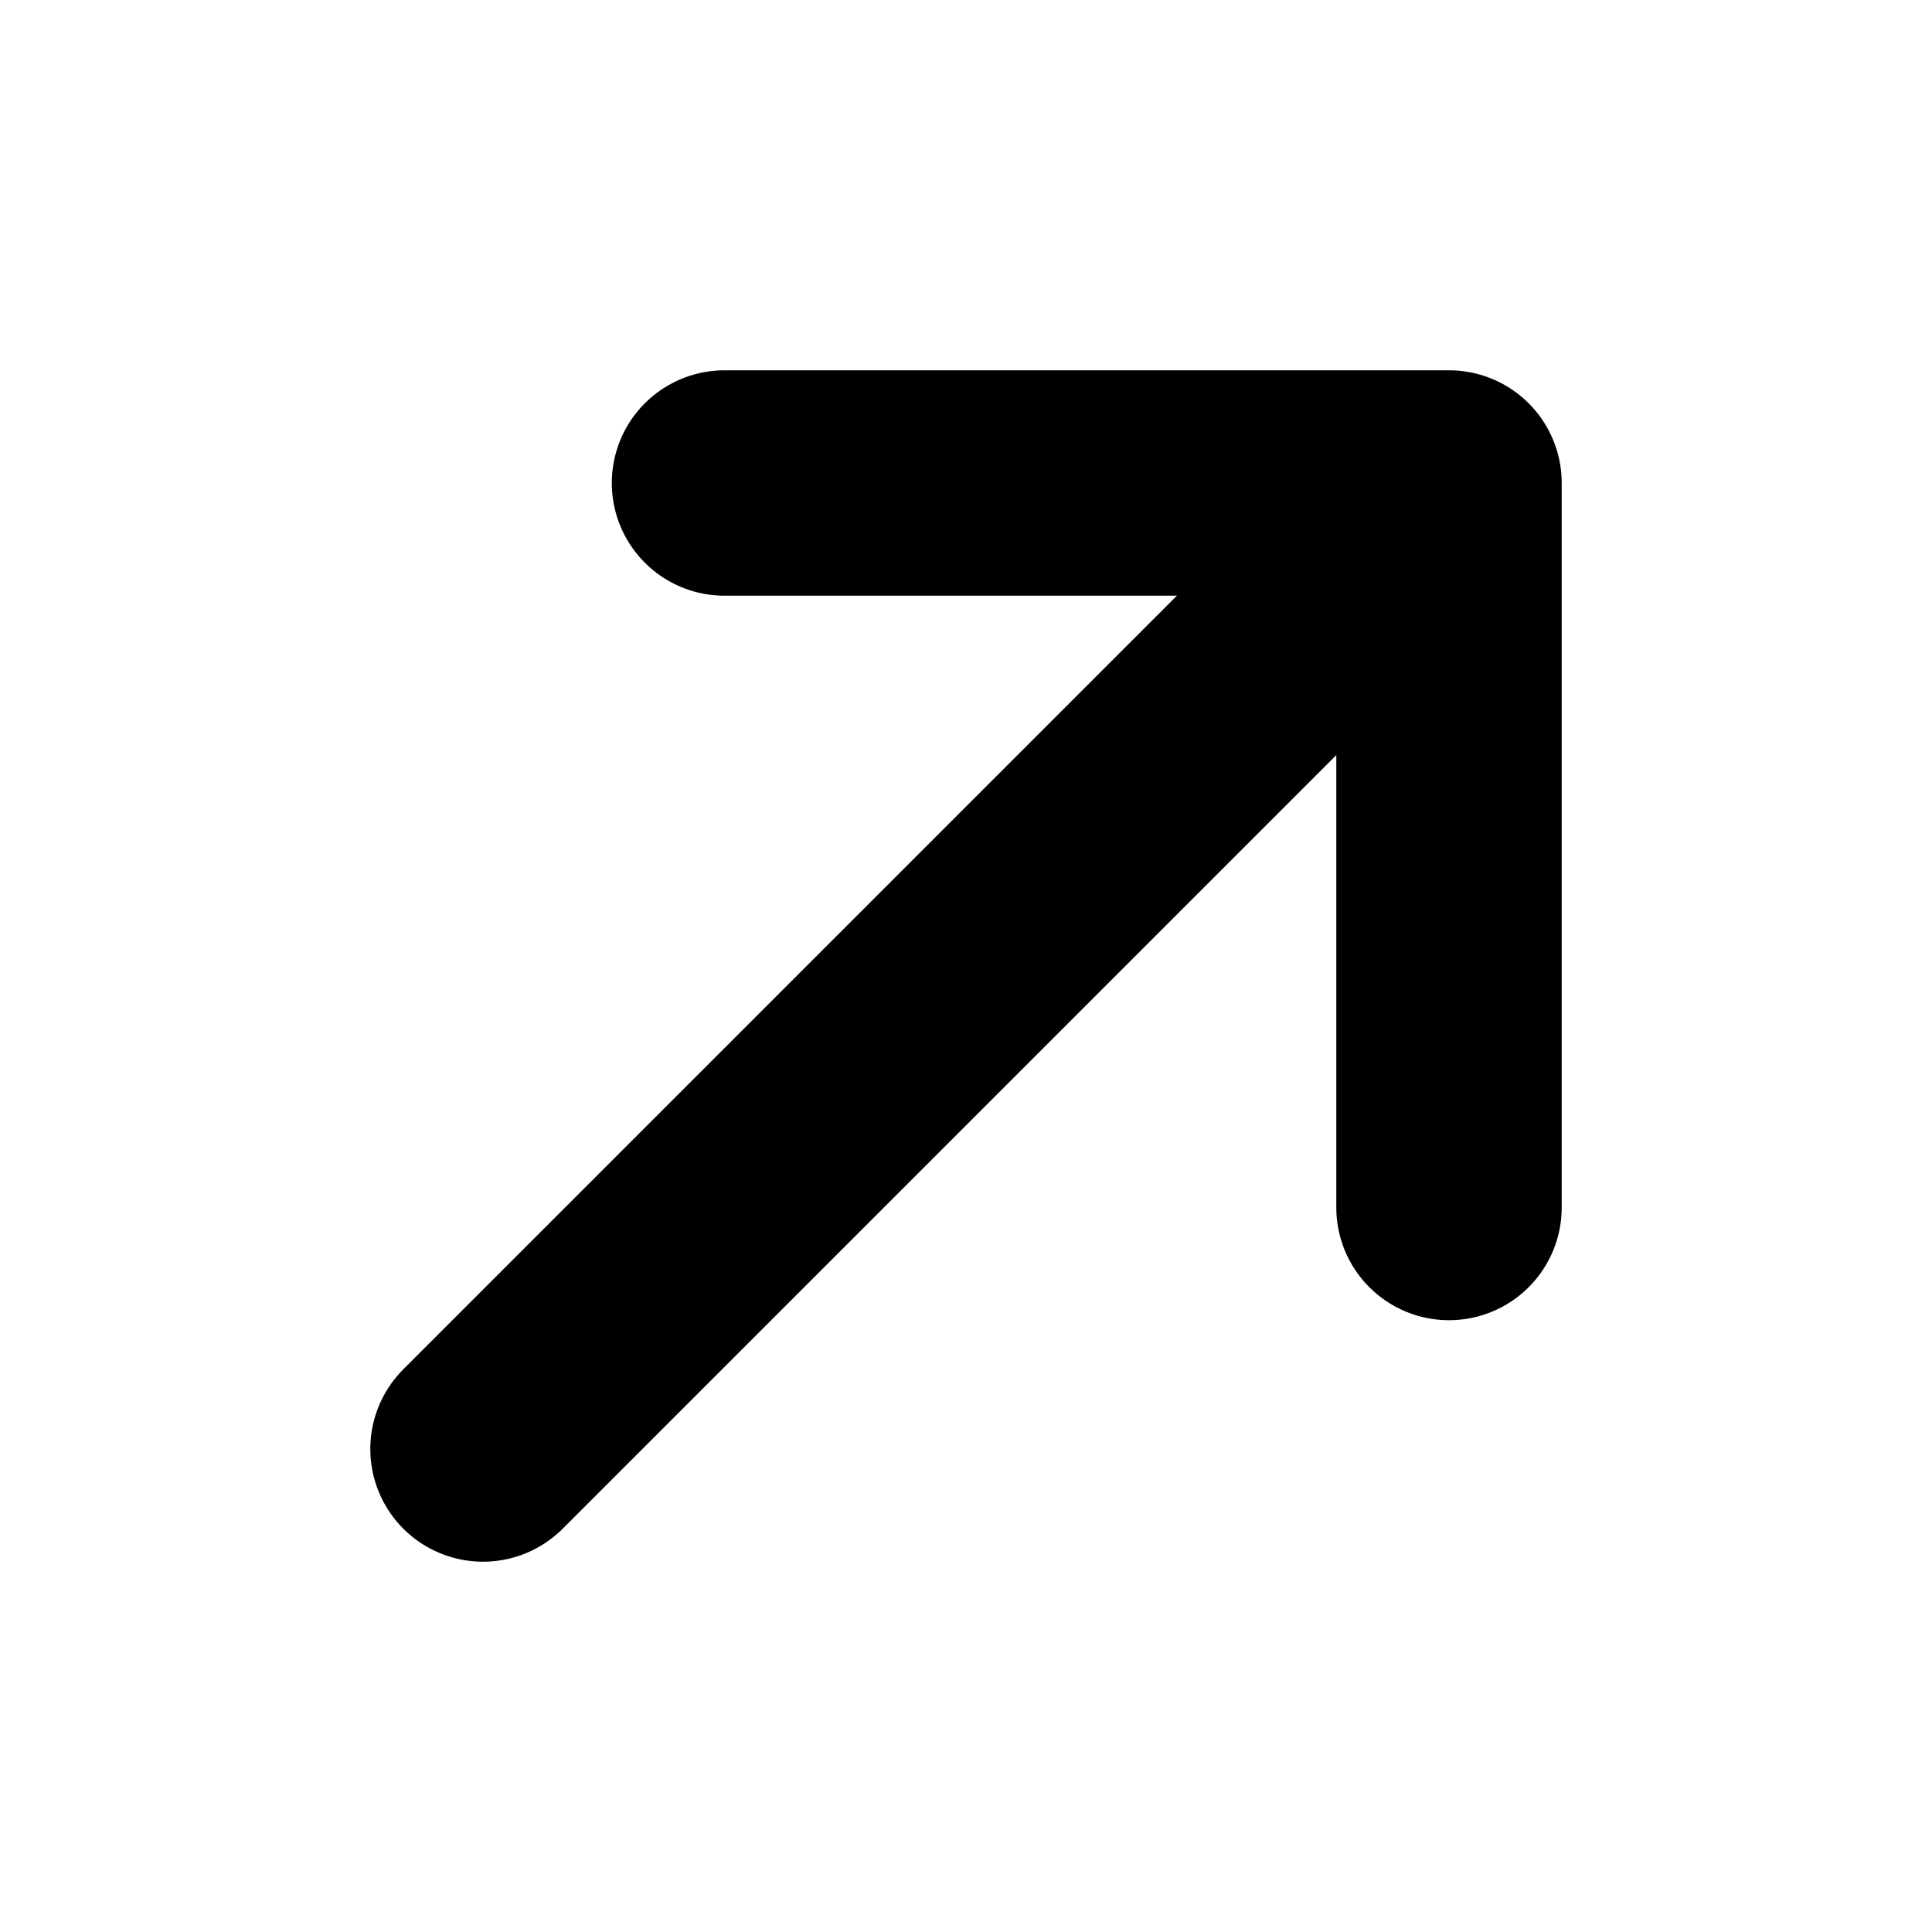
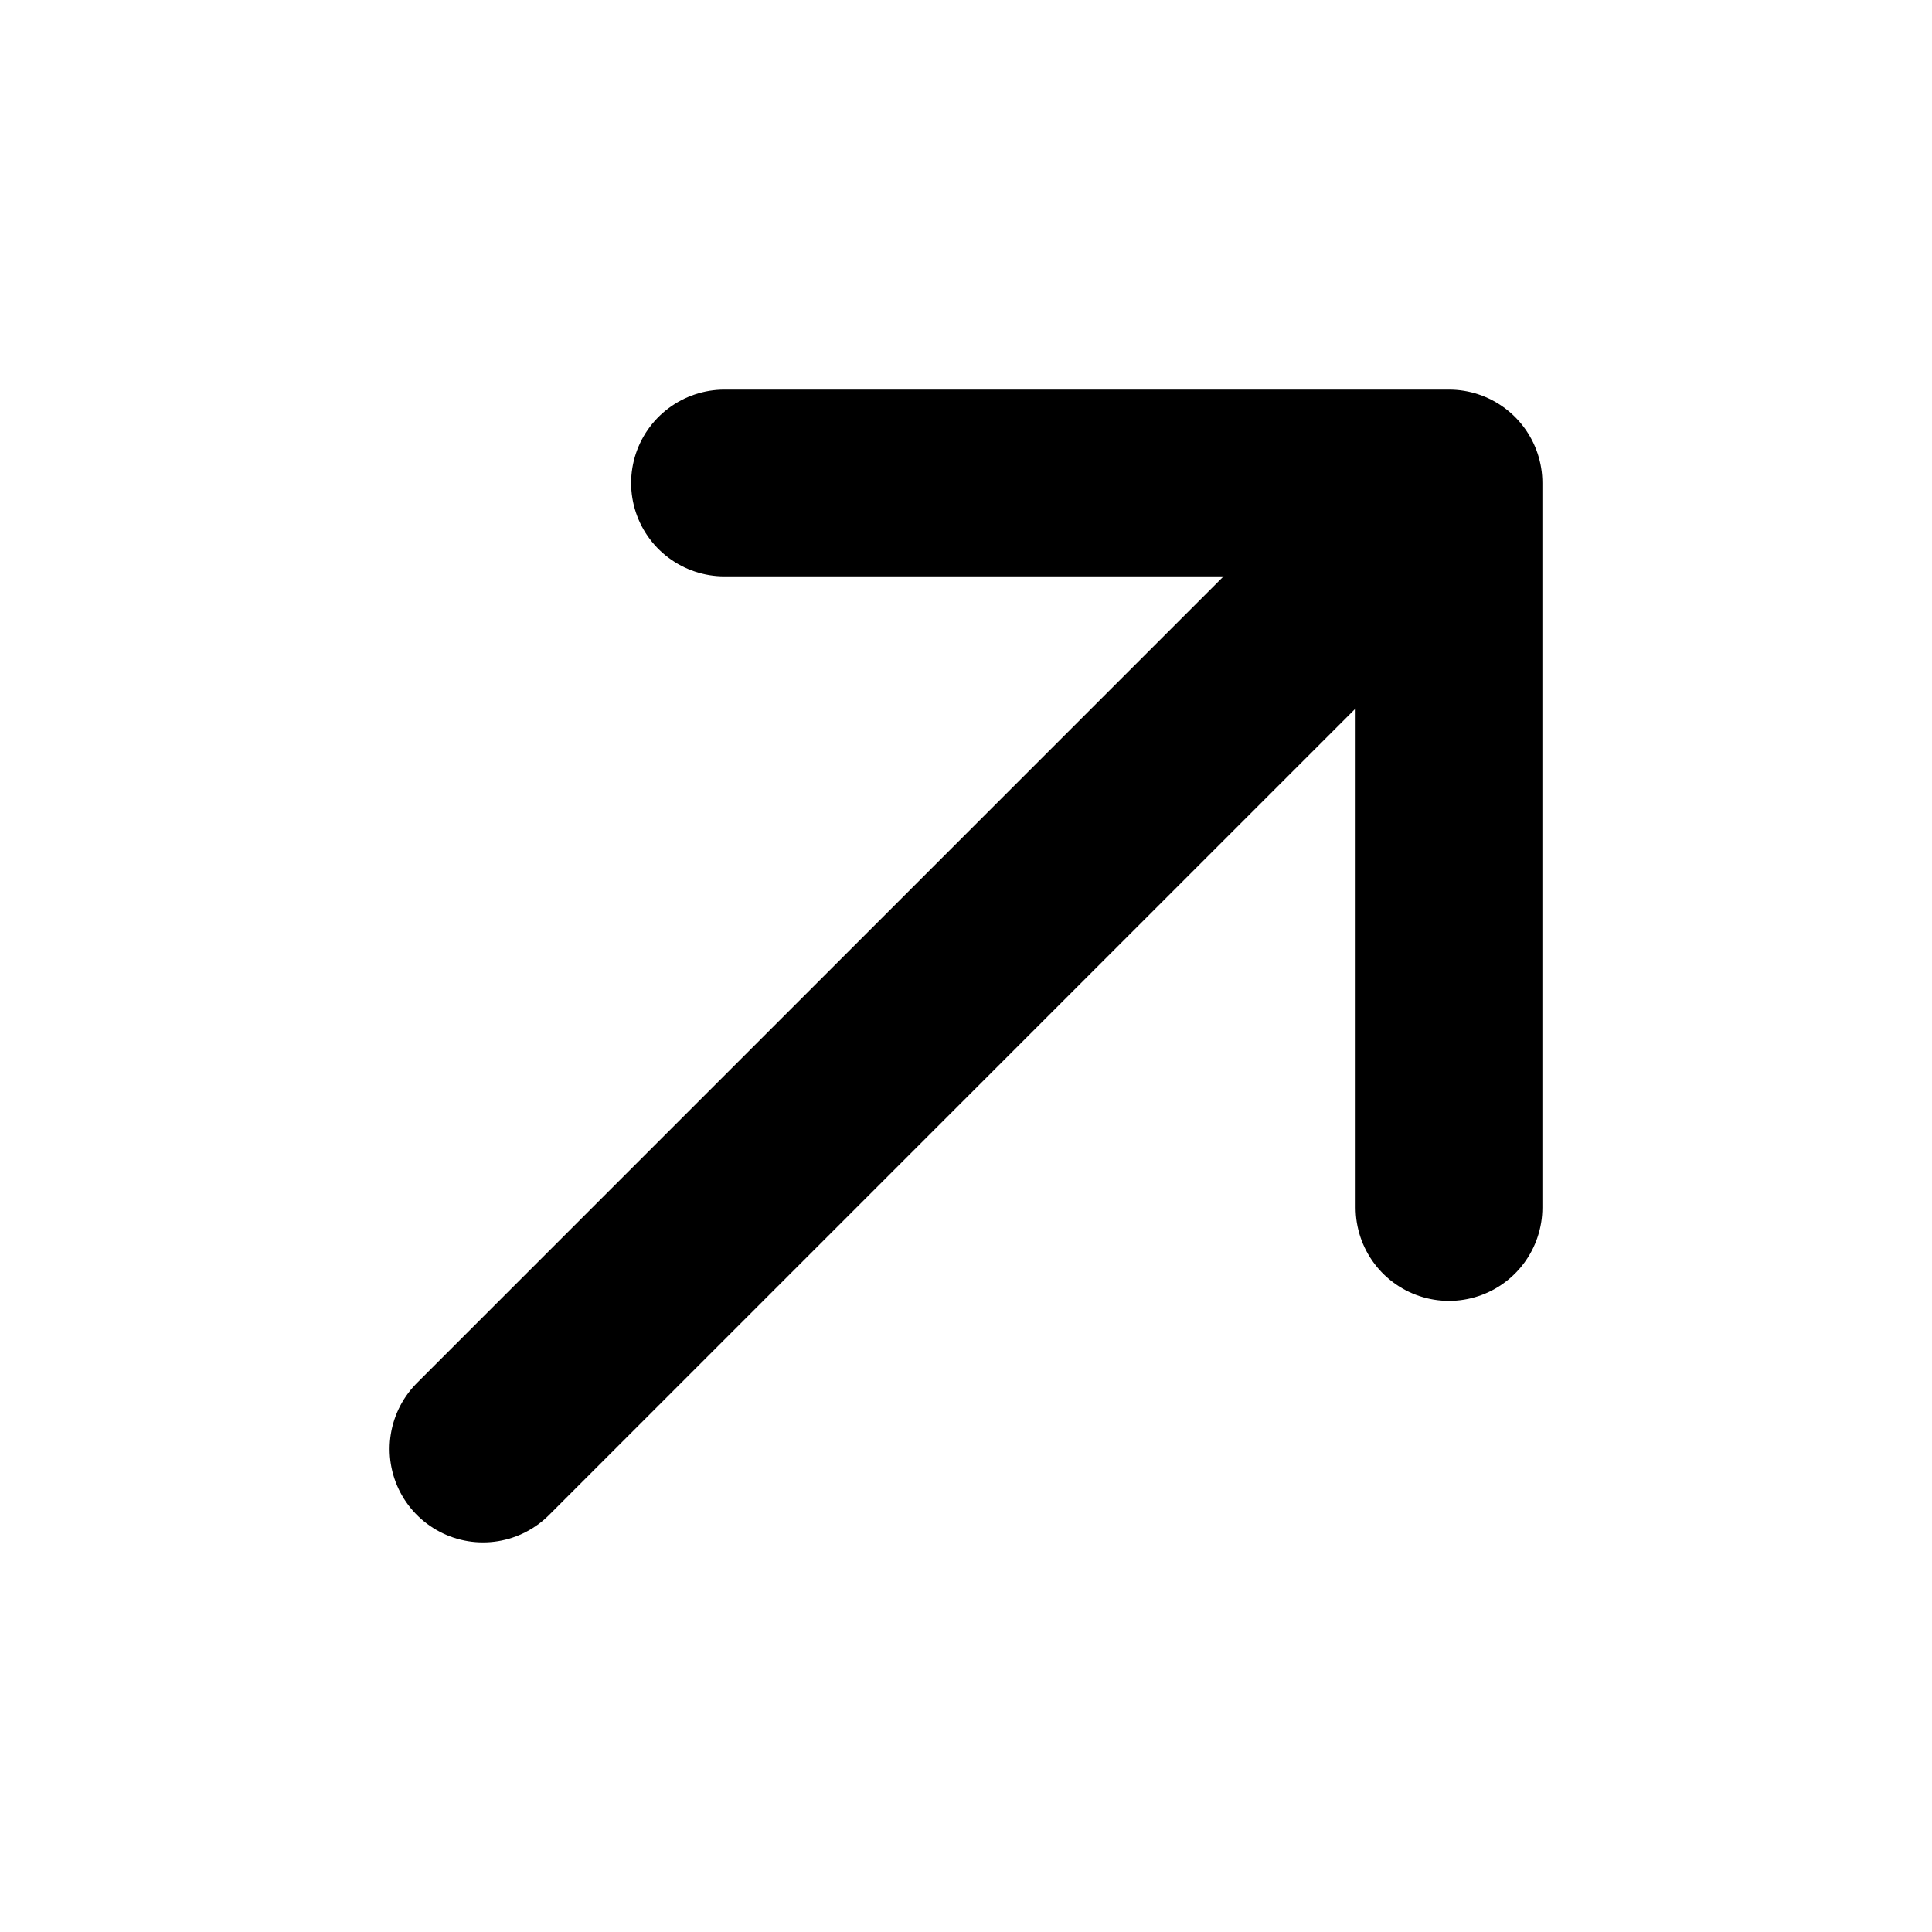
<svg xmlns="http://www.w3.org/2000/svg" viewBox="0 0 12 12">
-   <path d="M3 9L9 3M4.5 3H9v4.5" fill="none" stroke="#000" stroke-width="1.4" stroke-linecap="round" stroke-linejoin="round" />
+   <path d="M3 9L9 3M4.5 3H9v4.5" fill="none" stroke="#000" stroke-width="1.16" stroke-linecap="round" stroke-linejoin="round" />
</svg>
